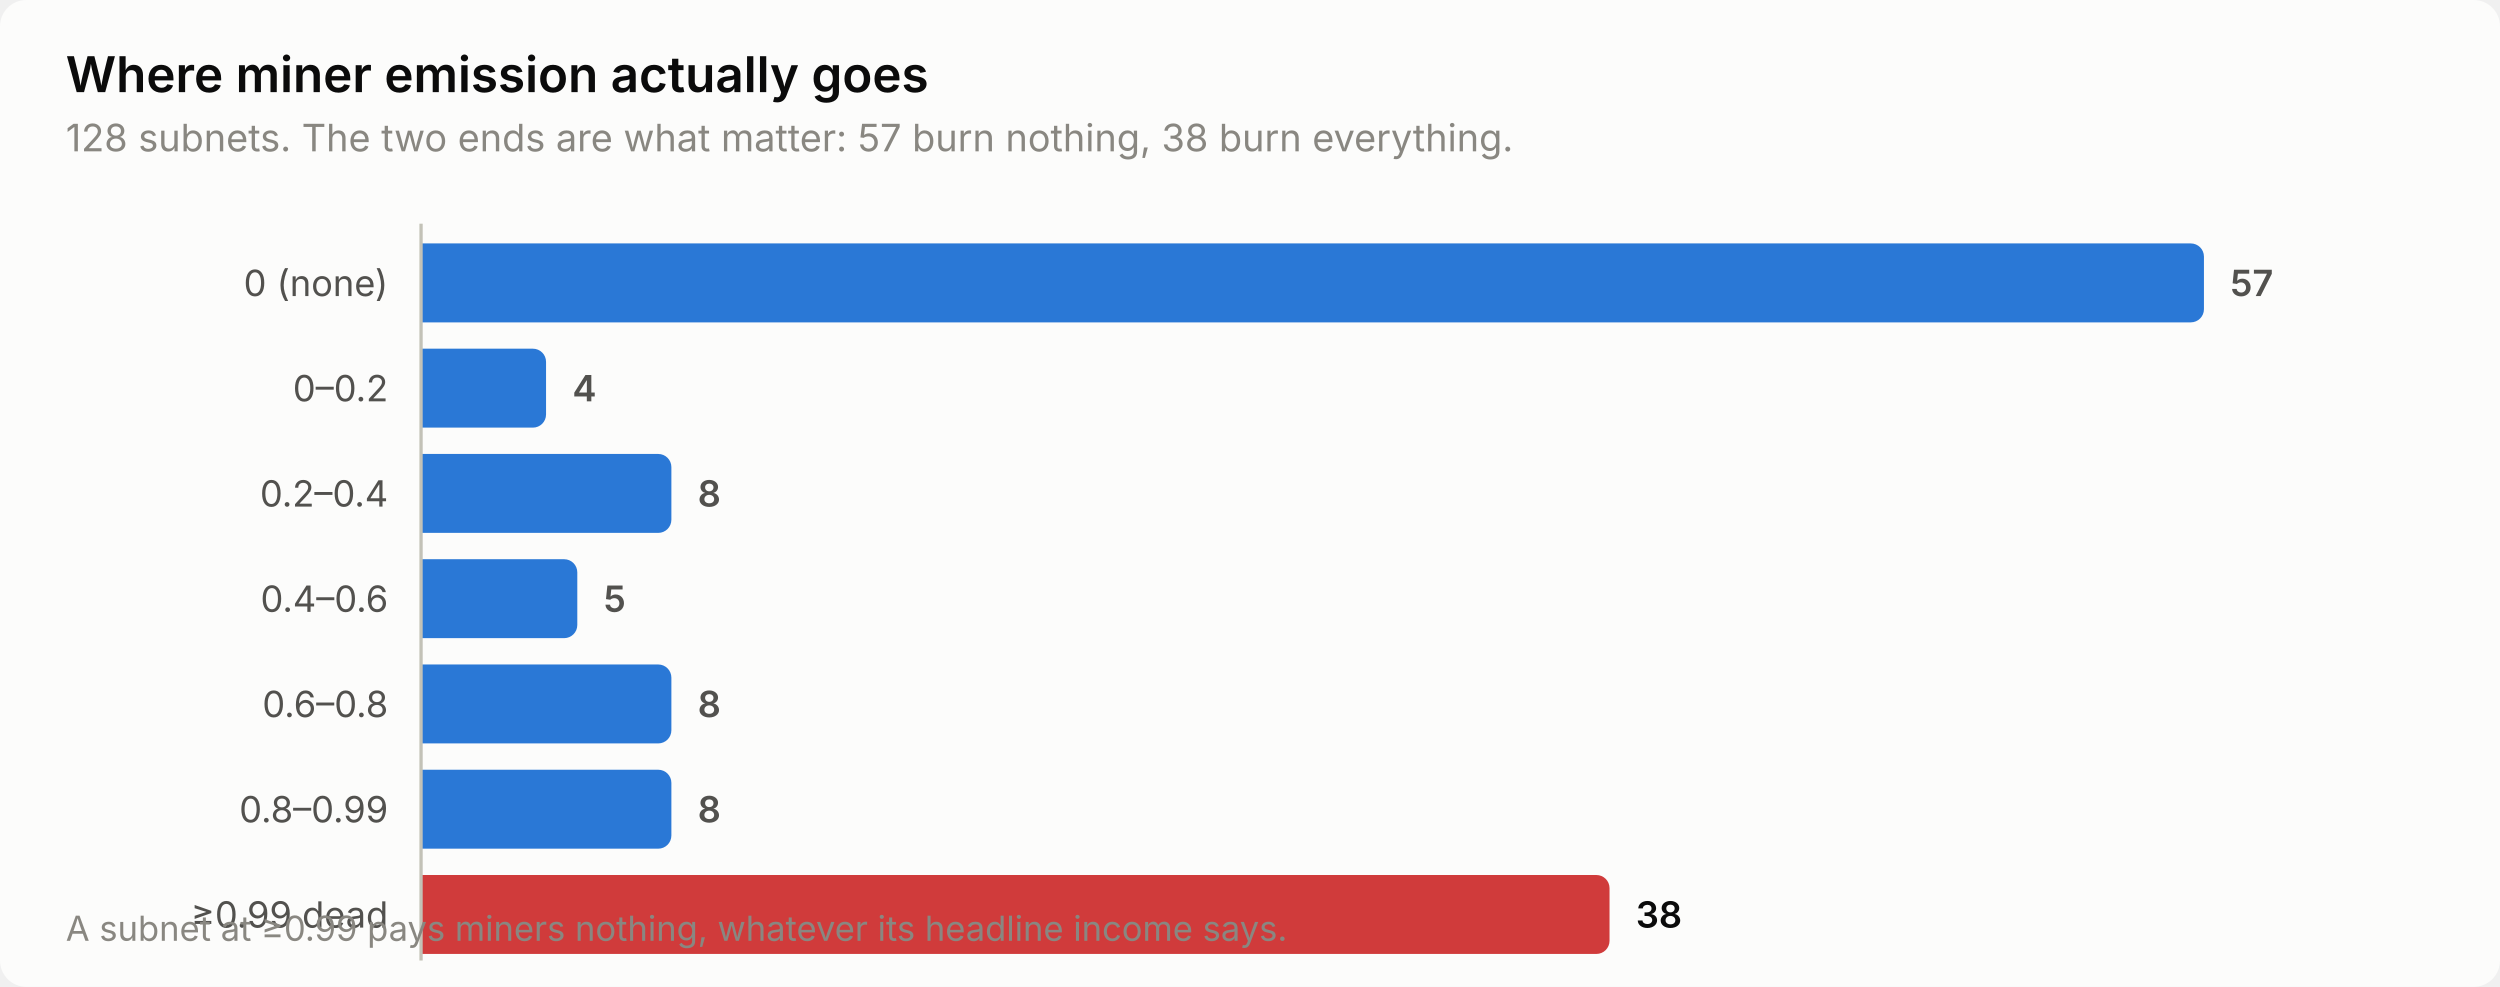
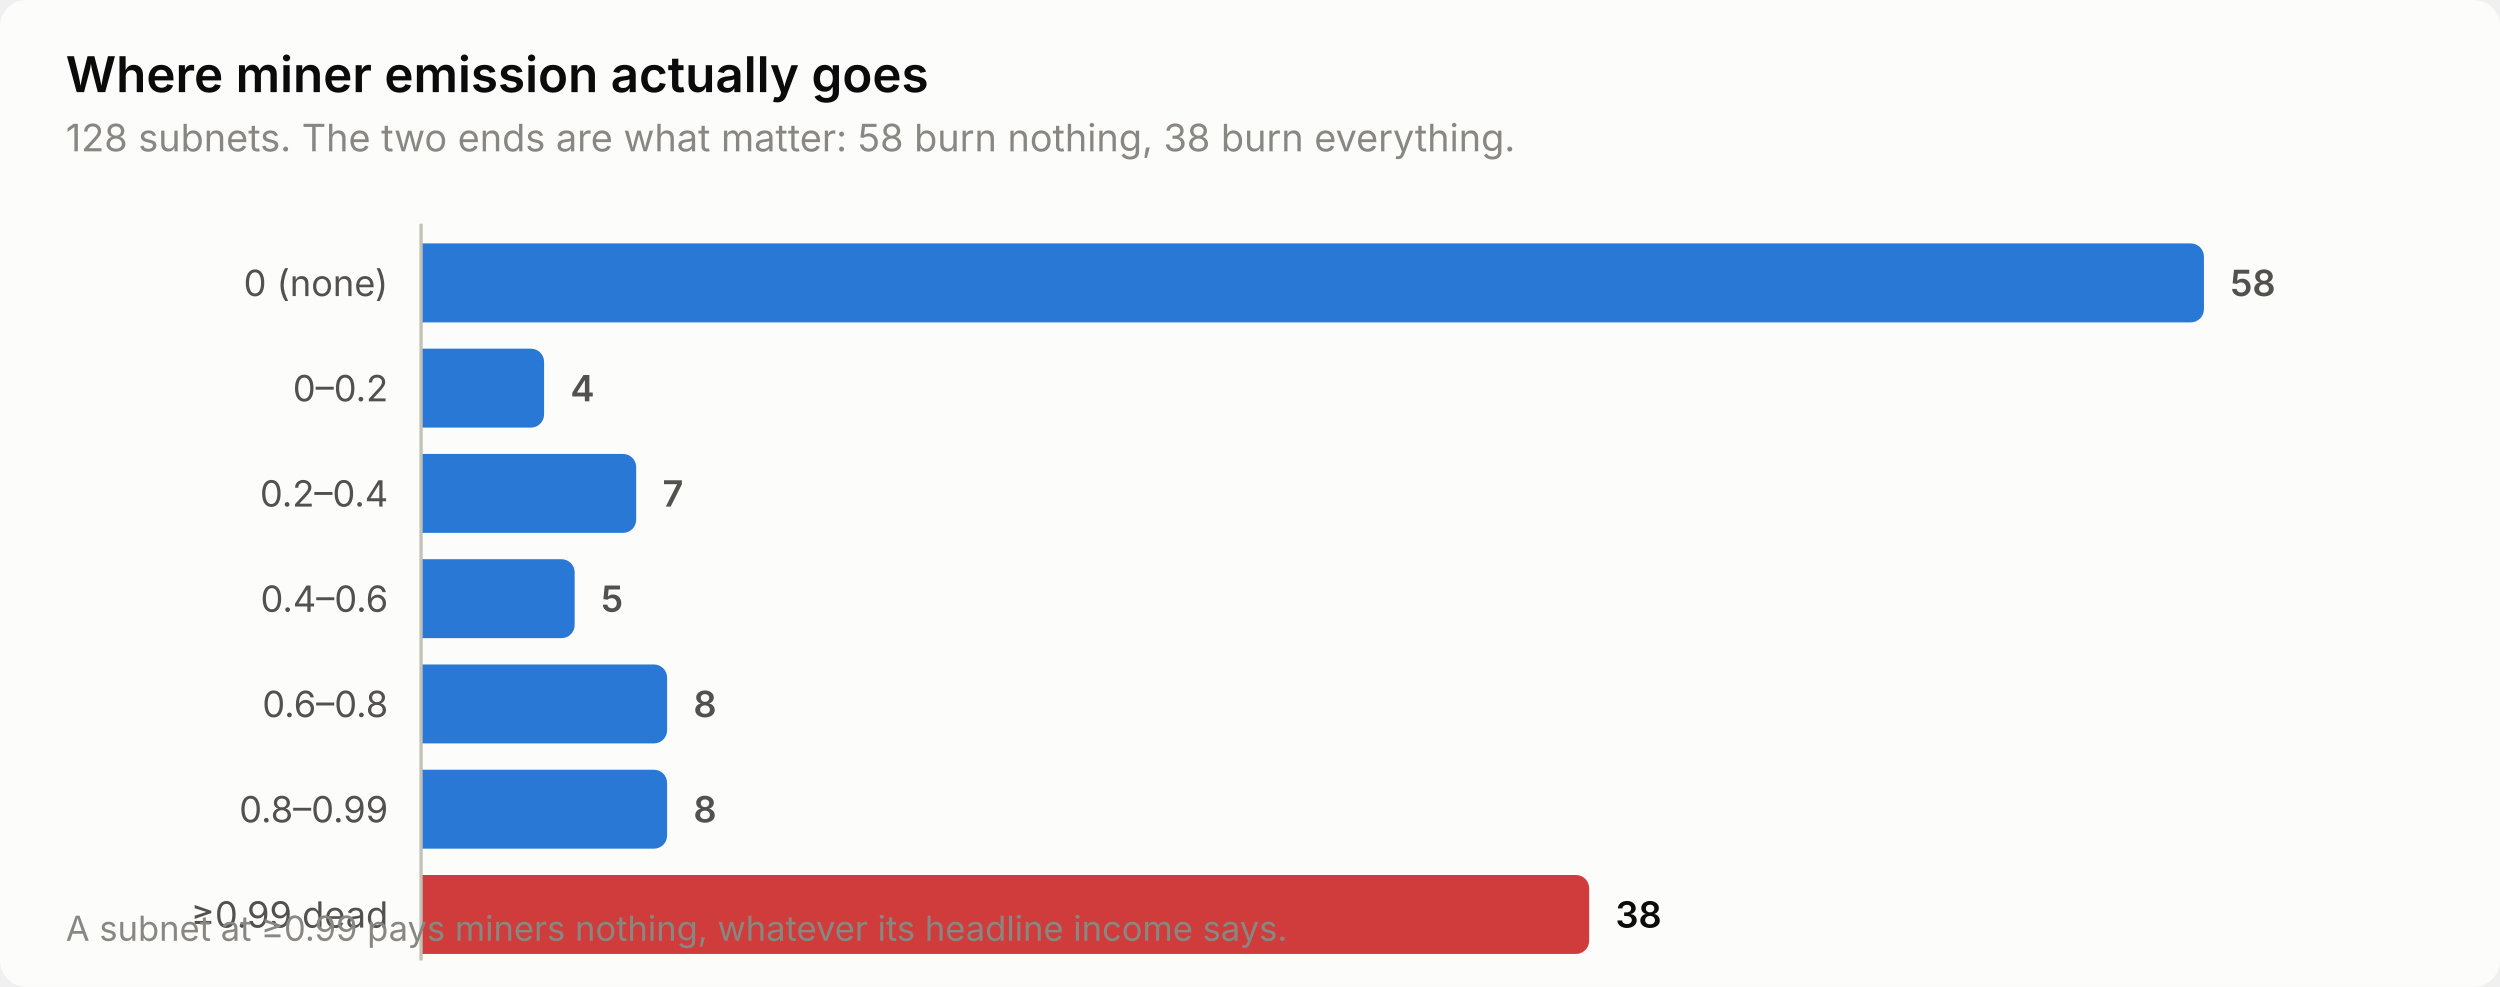
<svg xmlns="http://www.w3.org/2000/svg" width="760" height="300" viewBox="0 0 760 300" role="img" aria-label="Where miner emission actually goes">
  <style>
    text { font-family: system-ui, -apple-system, 'Segoe UI', sans-serif; }
    .t-title { font-size: 15px; font-weight: 600; }
    .t-sub { font-size: 11.5px; }
    .t-lab { font-size: 11px; }
    .t-val { font-size: 11px; font-weight: 600; font-variant-numeric: tabular-nums; }
    .t-tick { font-size: 10.5px; font-variant-numeric: tabular-nums; }

    .surface { fill: #fcfcfb; }
    .ink { fill: #0b0b0b; }
    .ink2 { fill: #52514e; }
    .muted { fill: #898781; }
    .grid { stroke: #e1e0d9; }
    .axis { stroke: #c3c2b7; }
    .accent { fill: #2a78d6; }
    .critical { fill: #d03b3b; }
    .deemph { fill: #d8d7d0; }

    @media (prefers-color-scheme: dark) {
      .surface { fill: #1a1a19; }
      .ink { fill: #ffffff; }
      .ink2 { fill: #c3c2b7; }
      .muted { fill: #898781; }
      .grid { stroke: #2c2c2a; }
      .axis { stroke: #383835; }
      .accent { fill: #3987e5; }
      .deemph { fill: #3a3a37; }
    }
</style>
  <rect class="surface" width="760" height="300" rx="8" />
  <text class="ink t-title" x="20" y="28">Where miner emission actually goes</text>
-   <text class="muted t-sub" x="20" y="46">128 subnets. The two ends are what matter: 57 burn nothing, 38 burn everything.</text>
+   <text class="muted t-sub" x="20" y="46">128 subnets. The two ends are what matter: 58 burn nothing, 38 burn everything.</text>
  <text class="ink2 t-lab" x="118" y="90" text-anchor="end">0 (none)</text>
  <path class="accent" d="M128.0,74.0 H666.0 a4.0,4.0 0 0 1 4.0,4.0 V94.0 a4.0,4.0 0 0 1 -4.0,4.0 H128.0 Z" />
-   <text class="ink2 t-val" x="678.0" y="90">57</text>
+   <text class="ink2 t-val" x="678.0" y="90">58</text>
  <text class="ink2 t-lab" x="118" y="122" text-anchor="end">0–0.2</text>
-   <path class="accent" d="M128.0,106.0 H162.0 a4.0,4.0 0 0 1 4.0,4.0 V126.0 a4.0,4.0 0 0 1 -4.0,4.0 H128.0 Z" />
-   <text class="ink2 t-val" x="174.0" y="122">4</text>
+   <path class="accent" d="M128.0,106.0 H161.4 a4.0,4.0 0 0 1 4.0,4.0 V126.0 a4.0,4.0 0 0 1 -4.0,4.0 H128.0 Z" />
+   <text class="ink2 t-val" x="173.4" y="122">4</text>
  <text class="ink2 t-lab" x="118" y="154" text-anchor="end">0.2–0.4</text>
-   <path class="accent" d="M128.0,138.0 H200.1 a4.0,4.0 0 0 1 4.0,4.0 V158.0 a4.0,4.0 0 0 1 -4.0,4.0 H128.0 Z" />
-   <text class="ink2 t-val" x="212.1" y="154">8</text>
+   <path class="accent" d="M128.0,138.0 H189.4 a4.0,4.0 0 0 1 4.0,4.0 V158.0 a4.0,4.0 0 0 1 -4.0,4.0 H128.0 Z" />
+   <text class="ink2 t-val" x="201.4" y="154">7</text>
  <text class="ink2 t-lab" x="118" y="186" text-anchor="end">0.4–0.6</text>
-   <path class="accent" d="M128.0,170.0 H171.5 a4.0,4.0 0 0 1 4.0,4.0 V190.0 a4.0,4.0 0 0 1 -4.0,4.0 H128.0 Z" />
-   <text class="ink2 t-val" x="183.5" y="186">5</text>
+   <path class="accent" d="M128.0,170.0 H170.7 a4.0,4.0 0 0 1 4.0,4.0 V190.0 a4.0,4.0 0 0 1 -4.0,4.0 H128.0 Z" />
+   <text class="ink2 t-val" x="182.7" y="186">5</text>
  <text class="ink2 t-lab" x="118" y="218" text-anchor="end">0.6–0.8</text>
-   <path class="accent" d="M128.0,202.0 H200.1 a4.0,4.0 0 0 1 4.0,4.0 V222.0 a4.0,4.0 0 0 1 -4.0,4.0 H128.0 Z" />
-   <text class="ink2 t-val" x="212.1" y="218">8</text>
+   <path class="accent" d="M128.0,202.0 H198.8 a4.0,4.0 0 0 1 4.0,4.0 V222.0 a4.0,4.0 0 0 1 -4.0,4.0 H128.0 Z" />
+   <text class="ink2 t-val" x="210.8" y="218">8</text>
  <text class="ink2 t-lab" x="118" y="250" text-anchor="end">0.8–0.99</text>
-   <path class="accent" d="M128.0,234.0 H200.1 a4.0,4.0 0 0 1 4.0,4.0 V254.0 a4.0,4.0 0 0 1 -4.0,4.0 H128.0 Z" />
-   <text class="ink2 t-val" x="212.1" y="250">8</text>
+   <path class="accent" d="M128.0,234.0 H198.8 a4.0,4.0 0 0 1 4.0,4.0 V254.0 a4.0,4.0 0 0 1 -4.0,4.0 H128.0 Z" />
+   <text class="ink2 t-val" x="210.8" y="250">8</text>
  <text class="ink2 t-lab" x="118" y="282" text-anchor="end">≥0.99 dead</text>
-   <path class="critical" d="M128.0,266.0 H485.3 a4.0,4.0 0 0 1 4.0,4.0 V286.0 a4.0,4.0 0 0 1 -4.0,4.0 H128.0 Z" />
-   <text class="ink t-val" x="497.3" y="282">38</text>
+   <path class="critical" d="M128.0,266.0 H479.1 a4.0,4.0 0 0 1 4.0,4.0 V286.0 a4.0,4.0 0 0 1 -4.0,4.0 H128.0 Z" />
+   <text class="ink t-val" x="491.1" y="282">38</text>
  <line class="axis" x1="128" y1="68" x2="128" y2="292" stroke-width="1" />
  <text class="muted t-tick" x="20" y="286">A subnet at ≥0.99 pays miners nothing, whatever its headline income says.</text>
</svg>
